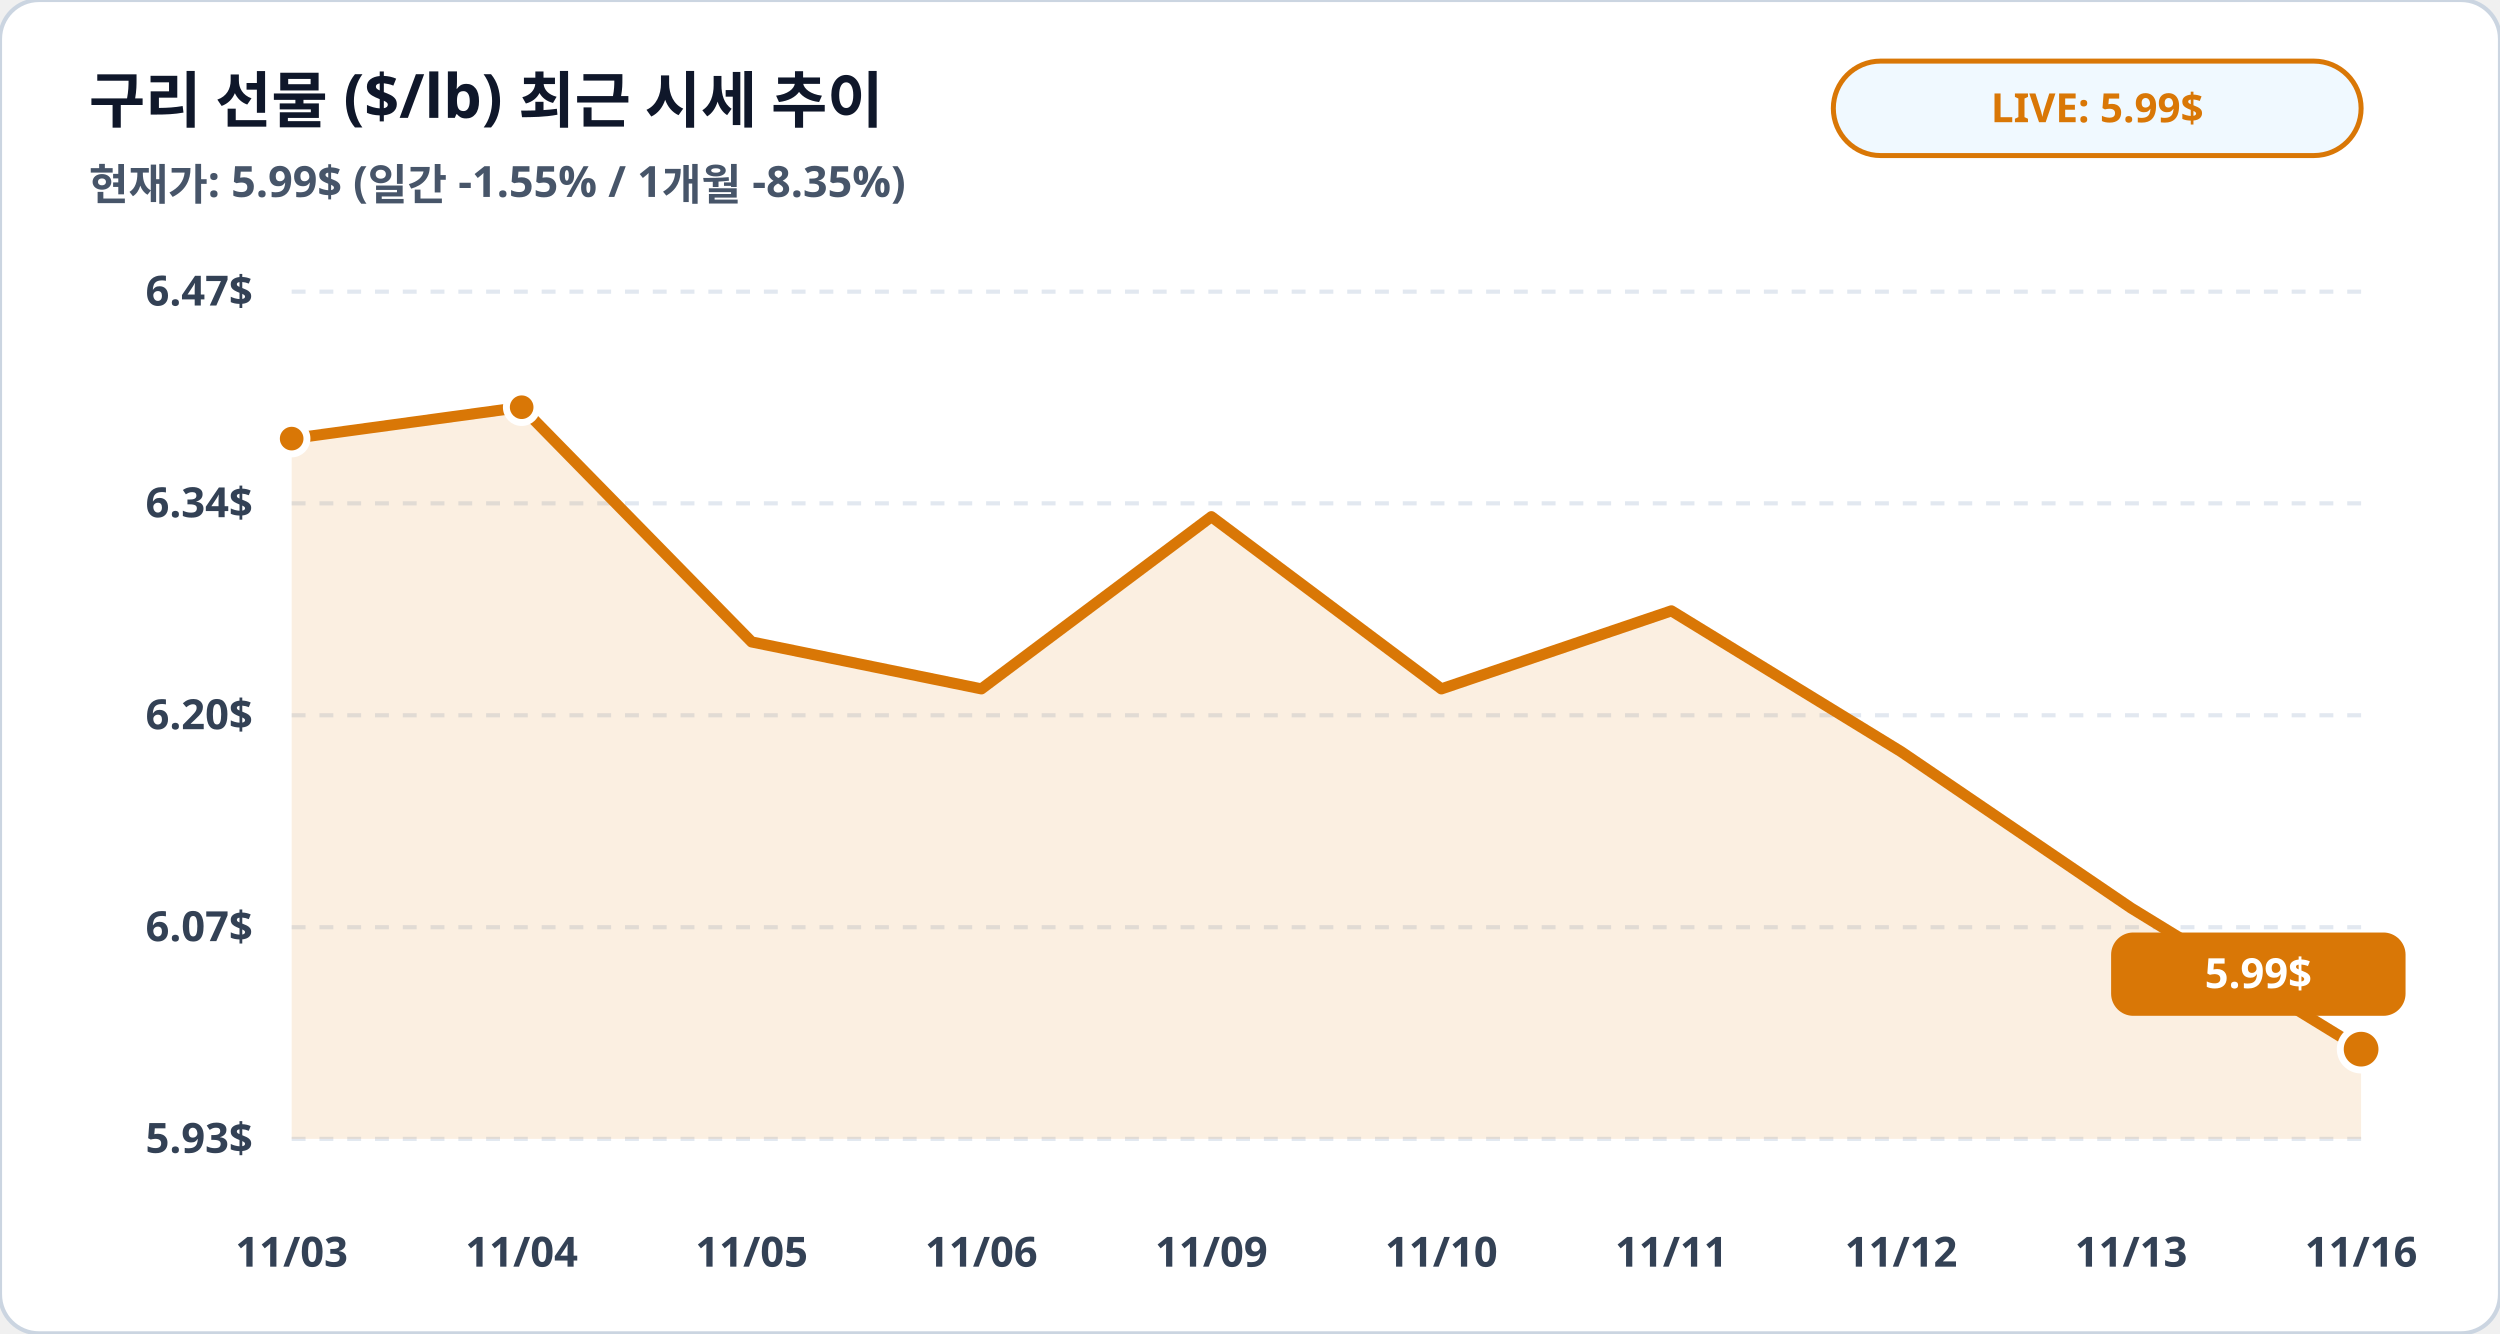
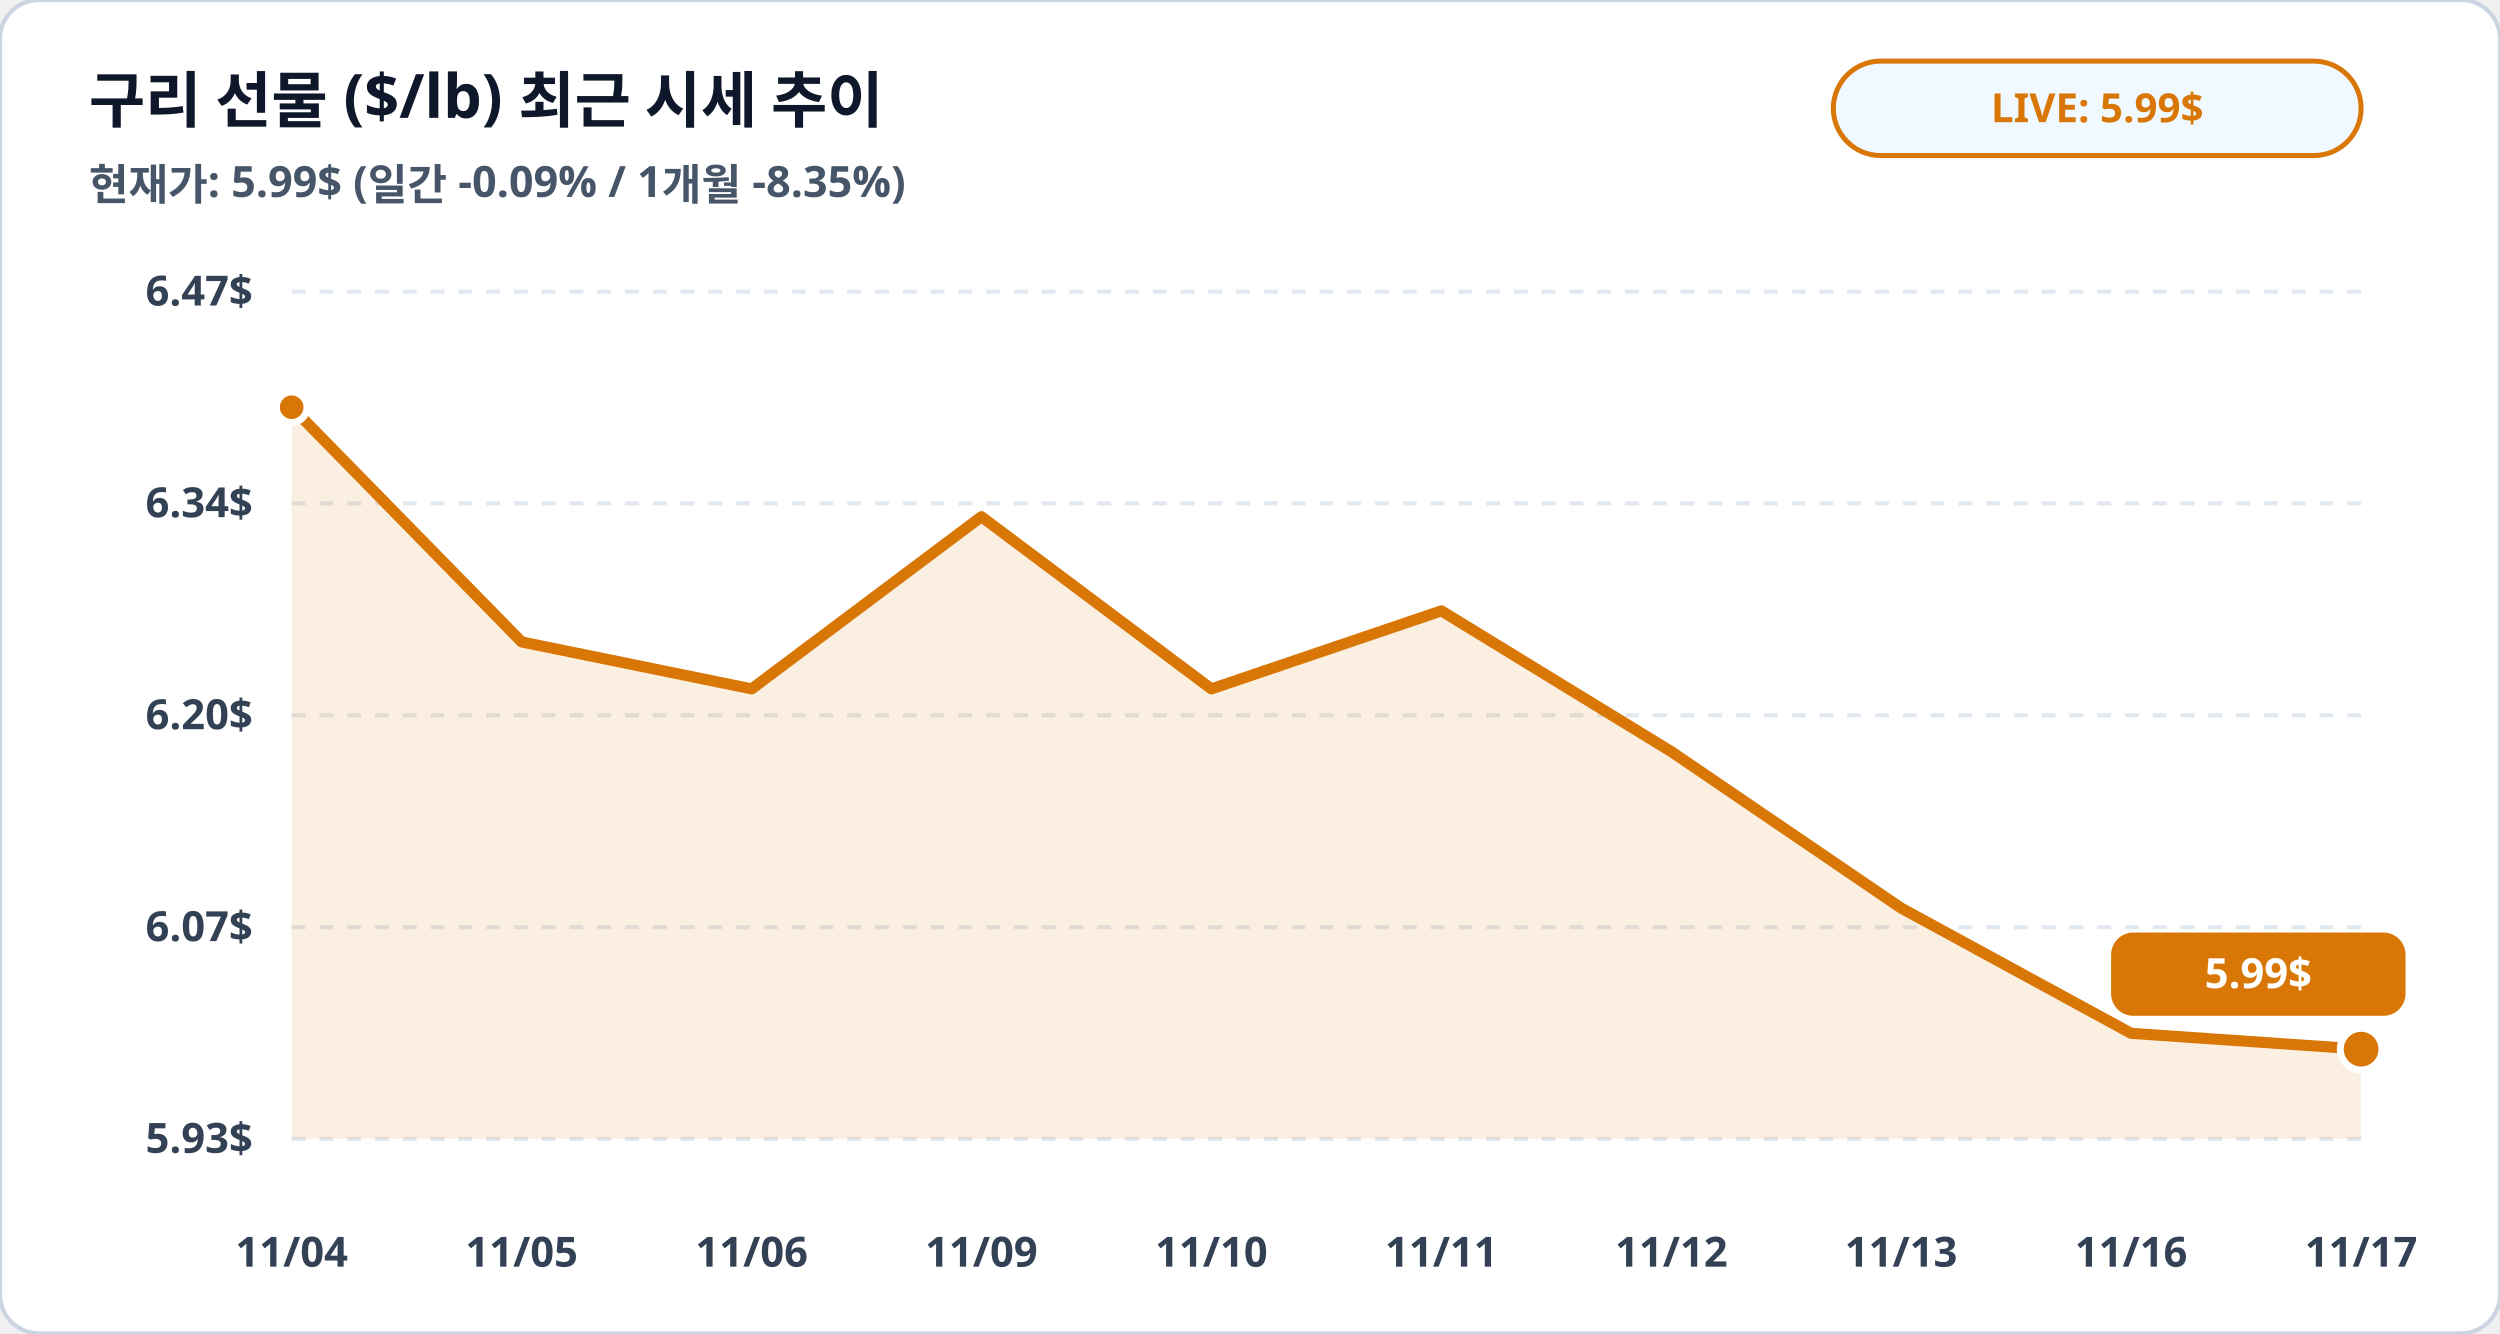
<svg xmlns="http://www.w3.org/2000/svg" viewBox="0 0 900 480" width="100%" height="100%">
  <rect width="900" height="480" rx="14" fill="#ffffff" stroke="#cbd5e1" stroke-width="1.5" />
  <text x="32" y="44" fill="#0f172a" font-family="Pretendard, sans-serif" font-size="22" font-weight="900">구리 선물 ($/lb) 최근 시세 추이</text>
-   <text x="32" y="72" fill="#475569" font-family="Pretendard, sans-serif" font-size="15.5" font-weight="600">현재가: 5.99$ (일간 -1.55% / 1개월 -8.35%)</text>
+   <text x="32" y="72" fill="#475569" font-family="Pretendard, sans-serif" font-size="15.5" font-weight="600">현재가: 5.99$ (일간 -0.09% / 1개월 -8.35%)</text>
  <rect x="660" y="22" width="190" height="34" rx="17" fill="#f0f9ff" stroke="#d97706" stroke-width="1.8" />
  <text x="755" y="44" fill="#d97706" font-family="Pretendard, sans-serif" font-size="14.5" font-weight="800" text-anchor="middle">LIVE: 5.99$</text>
  <line x1="105" y1="105.0" x2="850" y2="105.0" stroke="#e2e8f0" stroke-width="1.5" stroke-dasharray="5,5" />
  <text x="91" y="110.0" fill="#334155" font-family="Pretendard, sans-serif" font-size="15" font-weight="700" text-anchor="end">6.47$</text>
  <line x1="105" y1="181.2" x2="850" y2="181.2" stroke="#e2e8f0" stroke-width="1.5" stroke-dasharray="5,5" />
  <text x="91" y="186.2" fill="#334155" font-family="Pretendard, sans-serif" font-size="15" font-weight="700" text-anchor="end">6.34$</text>
  <line x1="105" y1="257.5" x2="850" y2="257.5" stroke="#e2e8f0" stroke-width="1.5" stroke-dasharray="5,5" />
  <text x="91" y="262.5" fill="#334155" font-family="Pretendard, sans-serif" font-size="15" font-weight="700" text-anchor="end">6.20$</text>
  <line x1="105" y1="333.8" x2="850" y2="333.8" stroke="#e2e8f0" stroke-width="1.5" stroke-dasharray="5,5" />
  <text x="91" y="338.8" fill="#334155" font-family="Pretendard, sans-serif" font-size="15" font-weight="700" text-anchor="end">6.07$</text>
  <line x1="105" y1="410.0" x2="850" y2="410.0" stroke="#e2e8f0" stroke-width="1.5" stroke-dasharray="5,5" />
  <text x="91" y="415.0" fill="#334155" font-family="Pretendard, sans-serif" font-size="15" font-weight="700" text-anchor="end">5.93$</text>
-   <polygon points="105.0,410.0 105.0,157.9 187.8,146.6 270.6,231.1 353.3,248.0 436.1,186.0 518.9,248.0 601.7,219.9 684.4,270.6 767.2,326.9 850.0,377.7 850.0,410.0" fill="#d97706" fill-opacity="0.12" />
-   <polyline fill="none" stroke="#d97706" stroke-width="4" stroke-linecap="round" stroke-linejoin="round" points="105.0,157.9 187.8,146.6 270.6,231.1 353.3,248.0 436.1,186.0 518.9,248.0 601.7,219.9 684.4,270.6 767.2,326.9 850.0,377.7" />
-   <circle cx="105.0" cy="157.9" r="5.5" fill="#d97706" stroke="#ffffff" stroke-width="2.5" />
-   <circle cx="187.8" cy="146.6" r="5.5" fill="#d97706" stroke="#ffffff" stroke-width="2.5" />
+   <polygon points="105.0,410.0 105.0,146.6 187.8,231.1 270.6,248.0 353.3,186.0 436.1,248.0 518.9,219.9 601.7,270.6 684.4,326.9 767.2,372.0 850.0,377.7 850.0,410.0" fill="#d97706" fill-opacity="0.12" />
+   <polyline fill="none" stroke="#d97706" stroke-width="4" stroke-linecap="round" stroke-linejoin="round" points="105.0,146.6 187.8,231.1 270.6,248.0 353.3,186.0 436.1,248.0 518.9,219.9 601.7,270.6 684.4,326.9 767.2,372.0 850.0,377.7" />
+   <circle cx="105.0" cy="146.6" r="5.5" fill="#d97706" stroke="#ffffff" stroke-width="2.5" />
  <circle cx="850.0" cy="377.7" r="7.5" fill="#d97706" stroke="#ffffff" stroke-width="2.5" />
  <rect x="760.0" y="335.7" width="106" height="30" rx="8" fill="#d97706" />
  <text x="813.0" y="355.7" fill="#ffffff" font-family="Pretendard, sans-serif" font-size="15" font-weight="800" text-anchor="middle">5.99$</text>
-   <text x="105.0" y="456" fill="#334155" font-family="Pretendard, sans-serif" font-size="15" font-weight="700" text-anchor="middle">11/03</text>
-   <text x="187.8" y="456" fill="#334155" font-family="Pretendard, sans-serif" font-size="15" font-weight="700" text-anchor="middle">11/04</text>
-   <text x="270.6" y="456" fill="#334155" font-family="Pretendard, sans-serif" font-size="15" font-weight="700" text-anchor="middle">11/05</text>
-   <text x="353.3" y="456" fill="#334155" font-family="Pretendard, sans-serif" font-size="15" font-weight="700" text-anchor="middle">11/06</text>
-   <text x="436.1" y="456" fill="#334155" font-family="Pretendard, sans-serif" font-size="15" font-weight="700" text-anchor="middle">11/09</text>
-   <text x="518.9" y="456" fill="#334155" font-family="Pretendard, sans-serif" font-size="15" font-weight="700" text-anchor="middle">11/10</text>
-   <text x="601.7" y="456" fill="#334155" font-family="Pretendard, sans-serif" font-size="15" font-weight="700" text-anchor="middle">11/11</text>
-   <text x="684.4" y="456" fill="#334155" font-family="Pretendard, sans-serif" font-size="15" font-weight="700" text-anchor="middle">11/12</text>
-   <text x="767.2" y="456" fill="#334155" font-family="Pretendard, sans-serif" font-size="15" font-weight="700" text-anchor="middle">11/13</text>
-   <text x="850.0" y="456" fill="#334155" font-family="Pretendard, sans-serif" font-size="15" font-weight="700" text-anchor="middle">11/16</text>
+   <text x="105.0" y="456" fill="#334155" font-family="Pretendard, sans-serif" font-size="15" font-weight="700" text-anchor="middle">11/04</text>
+   <text x="187.8" y="456" fill="#334155" font-family="Pretendard, sans-serif" font-size="15" font-weight="700" text-anchor="middle">11/05</text>
+   <text x="270.6" y="456" fill="#334155" font-family="Pretendard, sans-serif" font-size="15" font-weight="700" text-anchor="middle">11/06</text>
+   <text x="353.3" y="456" fill="#334155" font-family="Pretendard, sans-serif" font-size="15" font-weight="700" text-anchor="middle">11/09</text>
+   <text x="436.1" y="456" fill="#334155" font-family="Pretendard, sans-serif" font-size="15" font-weight="700" text-anchor="middle">11/10</text>
+   <text x="518.9" y="456" fill="#334155" font-family="Pretendard, sans-serif" font-size="15" font-weight="700" text-anchor="middle">11/11</text>
+   <text x="601.7" y="456" fill="#334155" font-family="Pretendard, sans-serif" font-size="15" font-weight="700" text-anchor="middle">11/12</text>
+   <text x="684.4" y="456" fill="#334155" font-family="Pretendard, sans-serif" font-size="15" font-weight="700" text-anchor="middle">11/13</text>
+   <text x="767.2" y="456" fill="#334155" font-family="Pretendard, sans-serif" font-size="15" font-weight="700" text-anchor="middle">11/16</text>
+   <text x="850.0" y="456" fill="#334155" font-family="Pretendard, sans-serif" font-size="15" font-weight="700" text-anchor="middle">11/17</text>
</svg>
